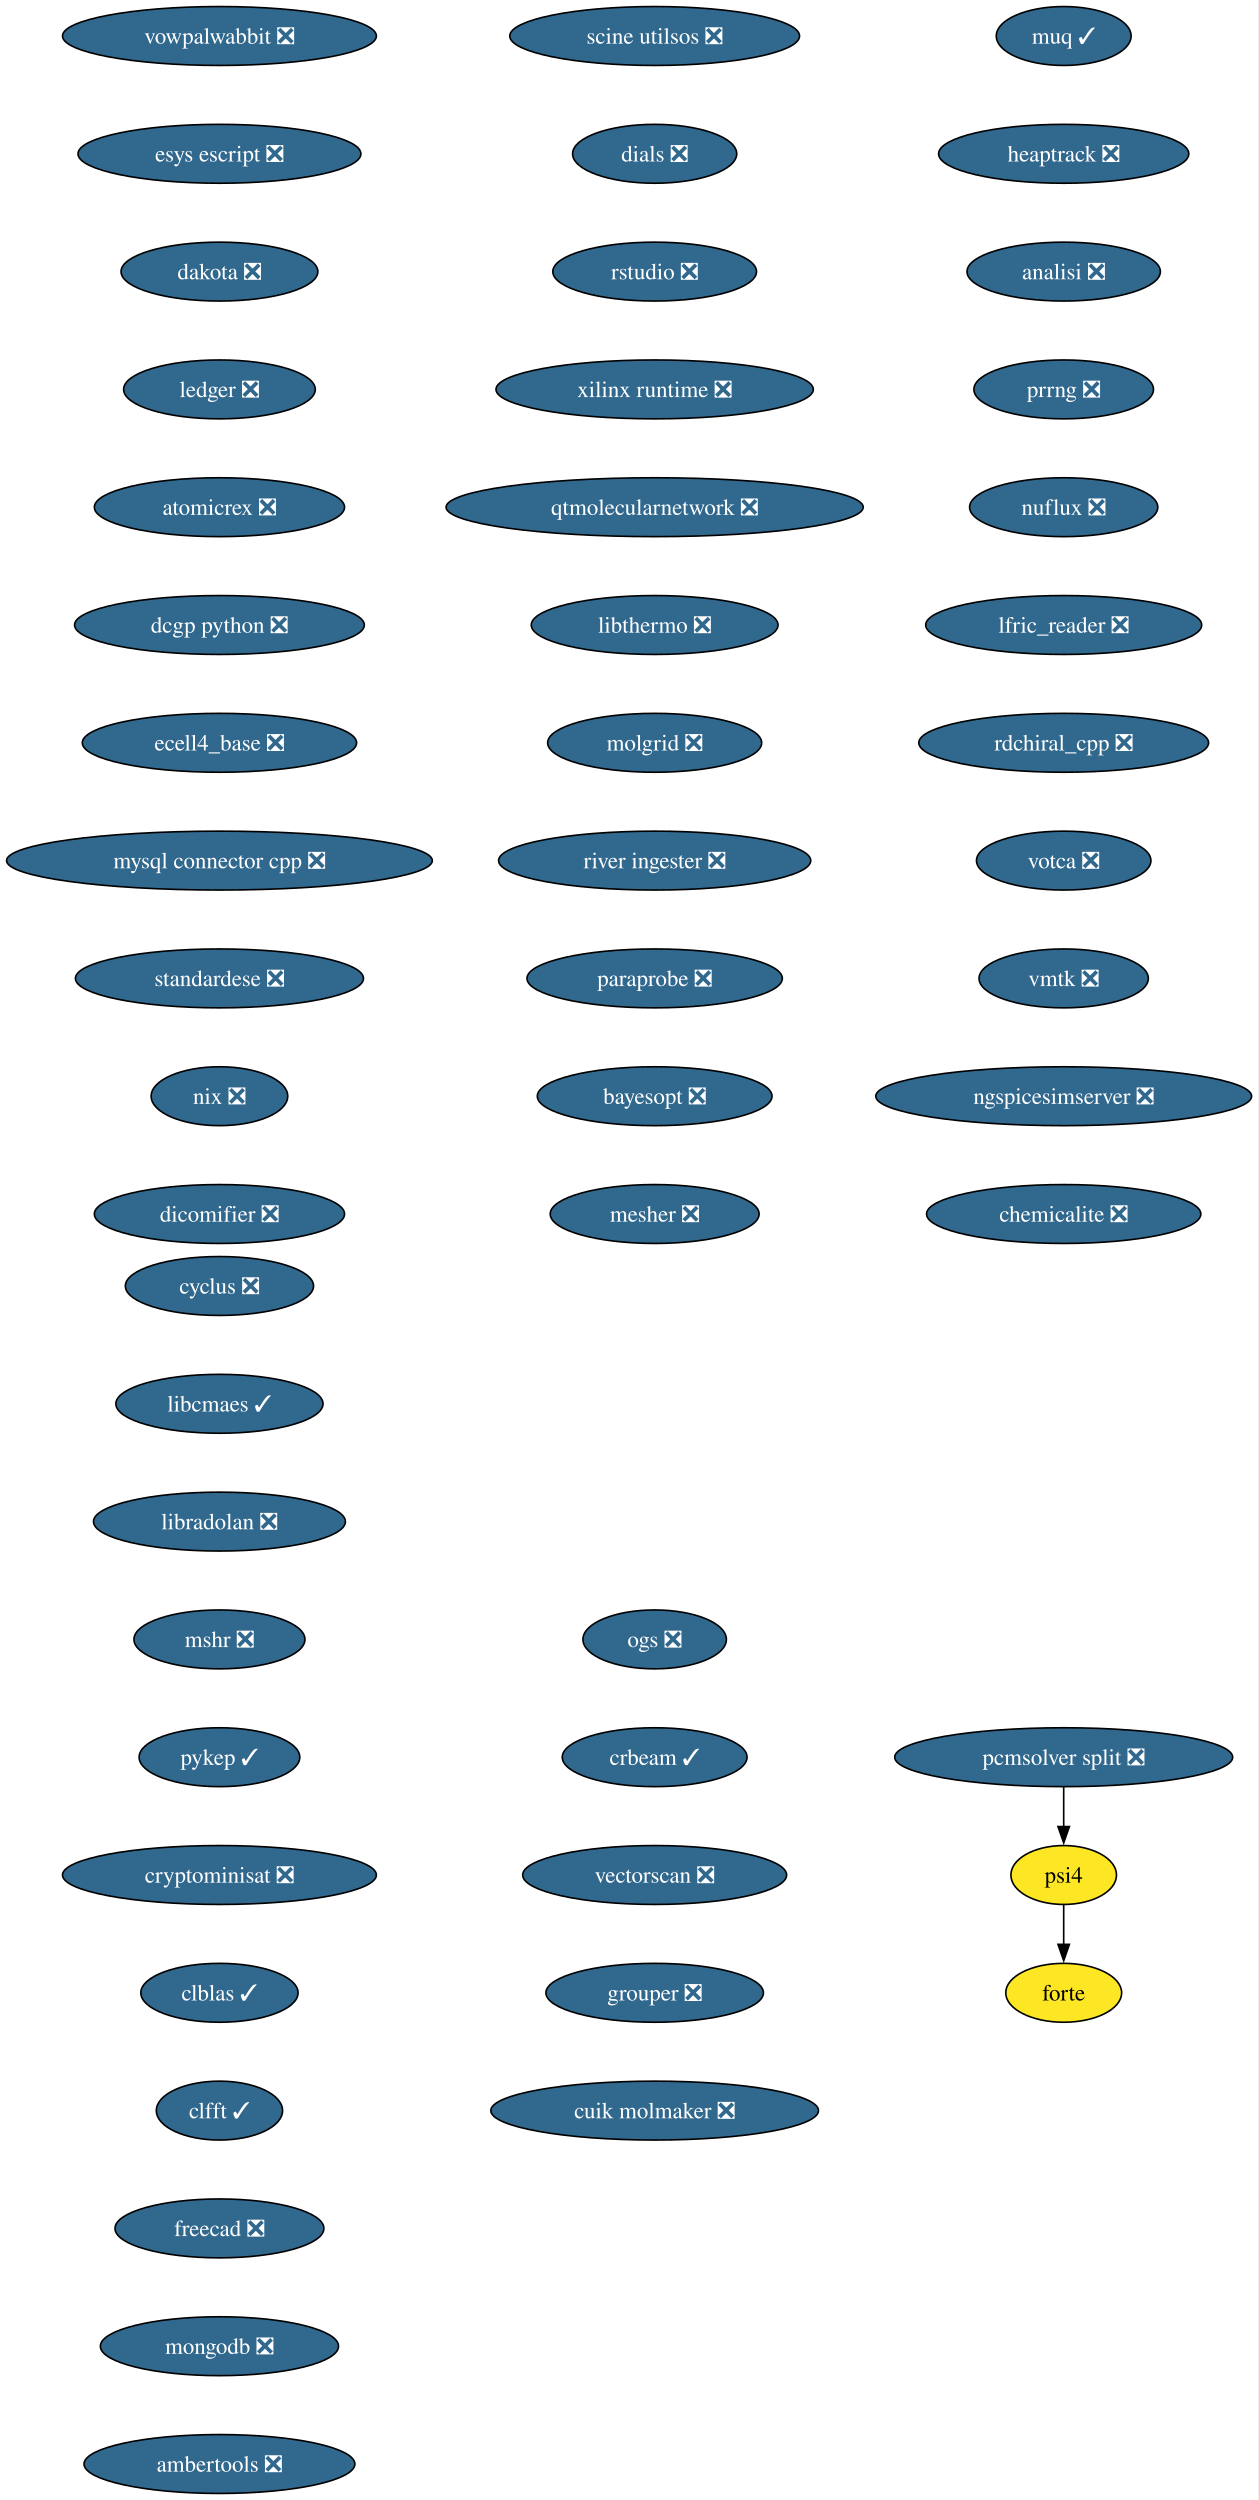
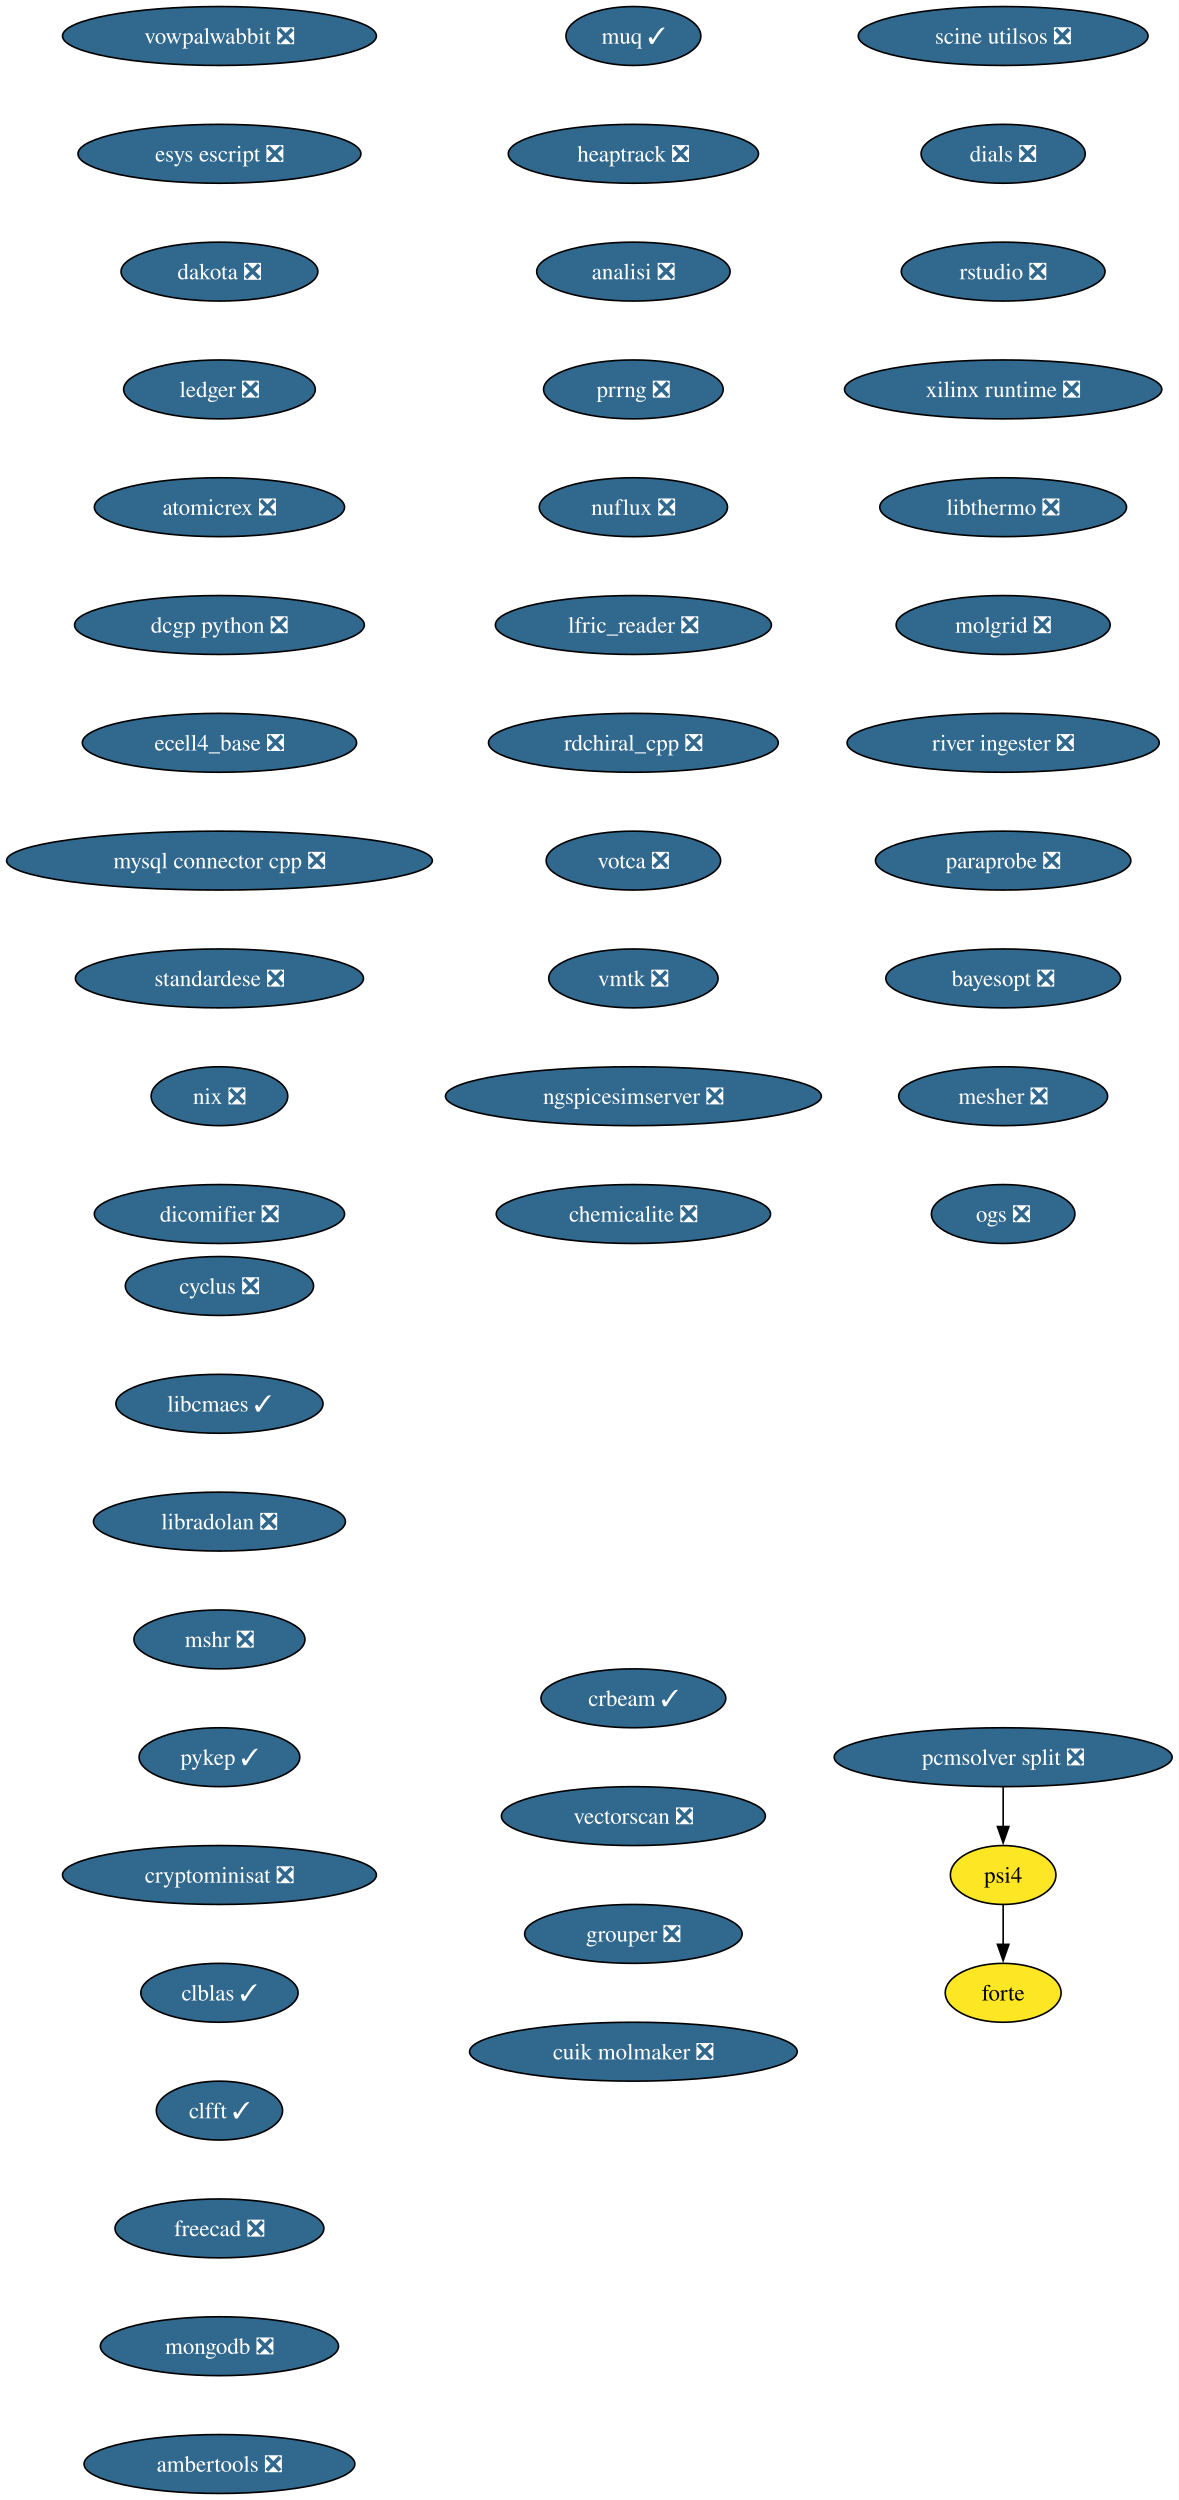
- <svg xmlns="http://www.w3.org/2000/svg" xmlns:xlink="http://www.w3.org/1999/xlink" width="769pt" height="1528pt" viewBox="0.00 0.00 769.00 1528.00">
+ <svg xmlns="http://www.w3.org/2000/svg" xmlns:xlink="http://www.w3.org/1999/xlink" width="720pt" height="1528pt" viewBox="0.00 0.00 720.00 1528.00">
  <g id="graph0" class="graph" transform="scale(1 1) rotate(0) translate(4 1524)">
-     <polygon fill="white" stroke="none" points="-4,4 -4,-1524 764.99,-1524 764.99,4 -4,4" />
+     <polygon fill="white" stroke="none" points="-4,4 -4,-1524 716.42,-1524 716.42,4 -4,4" />
    <g id="node1" class="node">
      <g id="a_node1">
        <a xlink:href="https://github.com/conda-forge/cyclus-feedstock/pull/108" xlink:title="cyclus ❎">
          <ellipse fill="#31688e" stroke="black" cx="130.13" cy="-738" rx="57.52" ry="18" />
          <text xml:space="preserve" text-anchor="middle" x="130.13" y="-733.33" font-family="Times,serif" font-size="14.00" fill="white">cyclus ❎</text>
        </a>
      </g>
    </g>
    <g id="node2" class="node">
      <g id="a_node2">
        <a xlink:href="https://github.com/conda-forge/libcmaes-feedstock/pull/51" xlink:title="libcmaes ✓">
          <ellipse fill="#31688e" stroke="black" cx="130.13" cy="-666" rx="63.31" ry="18" />
          <text xml:space="preserve" text-anchor="middle" x="130.13" y="-661.33" font-family="Times,serif" font-size="14.00" fill="white">libcmaes ✓</text>
        </a>
      </g>
    </g>
    <g id="node3" class="node">
      <g id="a_node3">
        <a xlink:href="https://github.com/conda-forge/libradolan-feedstock/pull/29" xlink:title="libradolan ❎">
          <ellipse fill="#31688e" stroke="black" cx="130.13" cy="-594" rx="76.99" ry="18" />
          <text xml:space="preserve" text-anchor="middle" x="130.13" y="-589.33" font-family="Times,serif" font-size="14.00" fill="white">libradolan ❎</text>
        </a>
      </g>
    </g>
    <g id="node4" class="node">
      <g id="a_node4">
        <a xlink:href="https://github.com/conda-forge/mshr-feedstock/pull/40" xlink:title="mshr ❎">
          <ellipse fill="#31688e" stroke="black" cx="130.13" cy="-522" rx="52.26" ry="18" />
          <text xml:space="preserve" text-anchor="middle" x="130.13" y="-517.33" font-family="Times,serif" font-size="14.00" fill="white">mshr ❎</text>
        </a>
      </g>
    </g>
    <g id="node5" class="node">
      <g id="a_node5">
        <a xlink:href="https://github.com/conda-forge/pykep-feedstock/pull/54" xlink:title="pykep ✓">
          <ellipse fill="#31688e" stroke="black" cx="130.13" cy="-450" rx="49.1" ry="18" />
          <text xml:space="preserve" text-anchor="middle" x="130.13" y="-445.32" font-family="Times,serif" font-size="14.00" fill="white">pykep ✓</text>
        </a>
      </g>
    </g>
    <g id="node6" class="node">
      <g id="a_node6">
        <a xlink:href="https://github.com/conda-forge/cryptominisat-feedstock/pull/63" xlink:title="cryptominisat ❎">
          <ellipse fill="#31688e" stroke="black" cx="130.13" cy="-378" rx="95.93" ry="18" />
          <text xml:space="preserve" text-anchor="middle" x="130.13" y="-373.32" font-family="Times,serif" font-size="14.00" fill="white">cryptominisat ❎</text>
        </a>
      </g>
    </g>
    <g id="node7" class="node">
      <g id="a_node7">
        <a xlink:href="https://github.com/conda-forge/clblas-feedstock/pull/15" xlink:title="clblas ✓">
          <ellipse fill="#31688e" stroke="black" cx="130.13" cy="-306" rx="48.05" ry="18" />
          <text xml:space="preserve" text-anchor="middle" x="130.13" y="-301.32" font-family="Times,serif" font-size="14.00" fill="white">clblas ✓</text>
        </a>
      </g>
    </g>
    <g id="node8" class="node">
      <g id="a_node8">
        <a xlink:href="https://github.com/conda-forge/clfft-feedstock/pull/20" xlink:title="clfft ✓">
          <ellipse fill="#31688e" stroke="black" cx="130.13" cy="-234" rx="38.58" ry="18" />
          <text xml:space="preserve" text-anchor="middle" x="130.13" y="-229.32" font-family="Times,serif" font-size="14.00" fill="white">clfft ✓</text>
        </a>
      </g>
    </g>
    <g id="node9" class="node">
      <g id="a_node9">
        <a xlink:href="https://github.com/conda-forge/freecad-feedstock/pull/145" xlink:title="freecad ❎">
          <ellipse fill="#31688e" stroke="black" cx="130.13" cy="-162" rx="63.84" ry="18" />
          <text xml:space="preserve" text-anchor="middle" x="130.13" y="-157.32" font-family="Times,serif" font-size="14.00" fill="white">freecad ❎</text>
        </a>
      </g>
    </g>
    <g id="node10" class="node">
      <g id="a_node10">
        <a xlink:href="https://github.com/conda-forge/mongodb-feedstock/pull/106" xlink:title="mongodb ❎">
          <ellipse fill="#31688e" stroke="black" cx="130.13" cy="-90" rx="72.78" ry="18" />
          <text xml:space="preserve" text-anchor="middle" x="130.13" y="-85.33" font-family="Times,serif" font-size="14.00" fill="white">mongodb ❎</text>
        </a>
      </g>
    </g>
    <g id="node11" class="node">
      <g id="a_node11">
        <a xlink:href="https://github.com/conda-forge/ambertools-feedstock/pull/180" xlink:title="ambertools ❎">
          <ellipse fill="#31688e" stroke="black" cx="130.13" cy="-18" rx="82.77" ry="18" />
          <text xml:space="preserve" text-anchor="middle" x="130.13" y="-13.32" font-family="Times,serif" font-size="14.00" fill="white">ambertools ❎</text>
        </a>
      </g>
    </g>
    <g id="node12" class="node">
      <g id="a_node12">
        <a xlink:href="https://github.com/conda-forge/vowpalwabbit-feedstock/pull/91" xlink:title="vowpalwabbit ❎">
          <ellipse fill="#31688e" stroke="black" cx="130.13" cy="-1502" rx="95.93" ry="18" />
          <text xml:space="preserve" text-anchor="middle" x="130.13" y="-1497.32" font-family="Times,serif" font-size="14.00" fill="white">vowpalwabbit ❎</text>
        </a>
      </g>
    </g>
    <g id="node13" class="node">
      <g id="a_node13">
        <a xlink:href="https://github.com/conda-forge/esys-escript-feedstock/pull/81" xlink:title="esys escript ❎">
          <ellipse fill="#31688e" stroke="black" cx="130.13" cy="-1430" rx="86.46" ry="18" />
          <text xml:space="preserve" text-anchor="middle" x="130.13" y="-1425.32" font-family="Times,serif" font-size="14.00" fill="white">esys escript ❎</text>
        </a>
      </g>
    </g>
    <g id="node14" class="node">
      <g id="a_node14">
        <a xlink:href="https://github.com/conda-forge/dakota-feedstock/pull/58" xlink:title="dakota ❎">
          <ellipse fill="#31688e" stroke="black" cx="130.13" cy="-1358" rx="60.15" ry="18" />
          <text xml:space="preserve" text-anchor="middle" x="130.13" y="-1353.32" font-family="Times,serif" font-size="14.00" fill="white">dakota ❎</text>
        </a>
      </g>
    </g>
    <g id="node15" class="node">
      <g id="a_node15">
        <a xlink:href="https://github.com/conda-forge/ledger-feedstock/pull/43" xlink:title="ledger ❎">
          <ellipse fill="#31688e" stroke="black" cx="130.13" cy="-1286" rx="58.57" ry="18" />
          <text xml:space="preserve" text-anchor="middle" x="130.13" y="-1281.32" font-family="Times,serif" font-size="14.00" fill="white">ledger ❎</text>
        </a>
      </g>
    </g>
    <g id="node16" class="node">
      <g id="a_node16">
        <a xlink:href="https://github.com/conda-forge/atomicrex-feedstock/pull/40" xlink:title="atomicrex ❎">
          <ellipse fill="#31688e" stroke="black" cx="130.13" cy="-1214" rx="76.46" ry="18" />
          <text xml:space="preserve" text-anchor="middle" x="130.13" y="-1209.32" font-family="Times,serif" font-size="14.00" fill="white">atomicrex ❎</text>
        </a>
      </g>
    </g>
    <g id="node17" class="node">
      <g id="a_node17">
        <a xlink:href="https://github.com/conda-forge/dcgp-python-feedstock/pull/31" xlink:title="dcgp python ❎">
          <ellipse fill="#31688e" stroke="black" cx="130.13" cy="-1142" rx="88.56" ry="18" />
          <text xml:space="preserve" text-anchor="middle" x="130.13" y="-1137.33" font-family="Times,serif" font-size="14.00" fill="white">dcgp python ❎</text>
        </a>
      </g>
    </g>
    <g id="node18" class="node">
      <g id="a_node18">
        <a xlink:href="https://github.com/conda-forge/ecell4_base-feedstock/pull/35" xlink:title="ecell4_base ❎">
          <ellipse fill="#31688e" stroke="black" cx="130.13" cy="-1070" rx="83.83" ry="18" />
          <text xml:space="preserve" text-anchor="middle" x="130.13" y="-1065.33" font-family="Times,serif" font-size="14.00" fill="white">ecell4_base ❎</text>
        </a>
      </g>
    </g>
    <g id="node19" class="node">
      <g id="a_node19">
        <a xlink:href="https://github.com/conda-forge/mysql-connector-cpp-feedstock/pull/38" xlink:title="mysql connector cpp ❎">
          <ellipse fill="#31688e" stroke="black" cx="130.13" cy="-998" rx="130.13" ry="18" />
          <text xml:space="preserve" text-anchor="middle" x="130.13" y="-993.33" font-family="Times,serif" font-size="14.00" fill="white">mysql connector cpp ❎</text>
        </a>
      </g>
    </g>
    <g id="node20" class="node">
      <g id="a_node20">
        <a xlink:href="https://github.com/conda-forge/standardese-feedstock/pull/13" xlink:title="standardese ❎">
          <ellipse fill="#31688e" stroke="black" cx="130.13" cy="-926" rx="88.04" ry="18" />
          <text xml:space="preserve" text-anchor="middle" x="130.13" y="-921.33" font-family="Times,serif" font-size="14.00" fill="white">standardese ❎</text>
        </a>
      </g>
    </g>
    <g id="node21" class="node">
      <g id="a_node21">
        <a xlink:href="https://github.com/conda-forge/nix-feedstock/pull/30" xlink:title="nix ❎">
          <ellipse fill="#31688e" stroke="black" cx="130.13" cy="-854" rx="41.74" ry="18" />
          <text xml:space="preserve" text-anchor="middle" x="130.13" y="-849.33" font-family="Times,serif" font-size="14.00" fill="white">nix ❎</text>
        </a>
      </g>
    </g>
    <g id="node22" class="node">
      <g id="a_node22">
        <a xlink:href="https://github.com/conda-forge/dicomifier-feedstock/pull/31" xlink:title="dicomifier ❎">
          <ellipse fill="#31688e" stroke="black" cx="130.13" cy="-782" rx="76.46" ry="18" />
          <text xml:space="preserve" text-anchor="middle" x="130.13" y="-777.33" font-family="Times,serif" font-size="14.00" fill="white">dicomifier ❎</text>
        </a>
      </g>
    </g>
    <g id="node23" class="node">
      <g id="a_node23">
        <a xlink:href="https://github.com/conda-forge/muq-feedstock/pull/59" xlink:title="muq ✓">
-           <ellipse fill="#31688e" stroke="black" cx="646.13" cy="-1502" rx="41.21" ry="18" />
-           <text xml:space="preserve" text-anchor="middle" x="646.13" y="-1497.32" font-family="Times,serif" font-size="14.00" fill="white">muq ✓</text>
+           <ellipse fill="#31688e" stroke="black" cx="383.13" cy="-1502" rx="41.21" ry="18" />
+           <text xml:space="preserve" text-anchor="middle" x="383.13" y="-1497.32" font-family="Times,serif" font-size="14.00" fill="white">muq ✓</text>
        </a>
      </g>
    </g>
    <g id="node24" class="node">
      <g id="a_node24">
        <a xlink:href="https://github.com/conda-forge/heaptrack-feedstock/pull/20" xlink:title="heaptrack ❎">
-           <ellipse fill="#31688e" stroke="black" cx="646.13" cy="-1430" rx="76.46" ry="18" />
-           <text xml:space="preserve" text-anchor="middle" x="646.13" y="-1425.32" font-family="Times,serif" font-size="14.00" fill="white">heaptrack ❎</text>
+           <ellipse fill="#31688e" stroke="black" cx="383.13" cy="-1430" rx="76.46" ry="18" />
+           <text xml:space="preserve" text-anchor="middle" x="383.13" y="-1425.32" font-family="Times,serif" font-size="14.00" fill="white">heaptrack ❎</text>
        </a>
      </g>
    </g>
    <g id="node25" class="node">
      <g id="a_node25">
        <a xlink:href="https://github.com/conda-forge/analisi-feedstock/pull/37" xlink:title="analisi ❎">
-           <ellipse fill="#31688e" stroke="black" cx="646.13" cy="-1358" rx="59.1" ry="18" />
-           <text xml:space="preserve" text-anchor="middle" x="646.13" y="-1353.32" font-family="Times,serif" font-size="14.00" fill="white">analisi ❎</text>
+           <ellipse fill="#31688e" stroke="black" cx="383.13" cy="-1358" rx="59.1" ry="18" />
+           <text xml:space="preserve" text-anchor="middle" x="383.13" y="-1353.32" font-family="Times,serif" font-size="14.00" fill="white">analisi ❎</text>
        </a>
      </g>
    </g>
    <g id="node26" class="node">
      <g id="a_node26">
        <a xlink:href="https://github.com/conda-forge/prrng-feedstock/pull/68" xlink:title="prrng ❎">
-           <ellipse fill="#31688e" stroke="black" cx="646.13" cy="-1286" rx="54.89" ry="18" />
-           <text xml:space="preserve" text-anchor="middle" x="646.13" y="-1281.32" font-family="Times,serif" font-size="14.00" fill="white">prrng ❎</text>
+           <ellipse fill="#31688e" stroke="black" cx="383.13" cy="-1286" rx="54.89" ry="18" />
+           <text xml:space="preserve" text-anchor="middle" x="383.13" y="-1281.32" font-family="Times,serif" font-size="14.00" fill="white">prrng ❎</text>
        </a>
      </g>
    </g>
    <g id="node27" class="node">
      <g id="a_node27">
        <a xlink:href="https://github.com/conda-forge/nuflux-feedstock/pull/41" xlink:title="nuflux ❎">
-           <ellipse fill="#31688e" stroke="black" cx="646.13" cy="-1214" rx="57.52" ry="18" />
-           <text xml:space="preserve" text-anchor="middle" x="646.13" y="-1209.32" font-family="Times,serif" font-size="14.00" fill="white">nuflux ❎</text>
+           <ellipse fill="#31688e" stroke="black" cx="383.13" cy="-1214" rx="57.52" ry="18" />
+           <text xml:space="preserve" text-anchor="middle" x="383.13" y="-1209.32" font-family="Times,serif" font-size="14.00" fill="white">nuflux ❎</text>
        </a>
      </g>
    </g>
    <g id="node28" class="node">
      <g id="a_node28">
        <a xlink:href="https://github.com/conda-forge/lfric_reader-feedstock/pull/21" xlink:title="lfric_reader ❎">
-           <ellipse fill="#31688e" stroke="black" cx="646.13" cy="-1142" rx="84.35" ry="18" />
-           <text xml:space="preserve" text-anchor="middle" x="646.13" y="-1137.33" font-family="Times,serif" font-size="14.00" fill="white">lfric_reader ❎</text>
+           <ellipse fill="#31688e" stroke="black" cx="383.13" cy="-1142" rx="84.35" ry="18" />
+           <text xml:space="preserve" text-anchor="middle" x="383.13" y="-1137.33" font-family="Times,serif" font-size="14.00" fill="white">lfric_reader ❎</text>
        </a>
      </g>
    </g>
    <g id="node29" class="node">
      <g id="a_node29">
        <a xlink:href="https://github.com/conda-forge/rdchiral_cpp-feedstock/pull/20" xlink:title="rdchiral_cpp ❎">
-           <ellipse fill="#31688e" stroke="black" cx="646.13" cy="-1070" rx="88.56" ry="18" />
-           <text xml:space="preserve" text-anchor="middle" x="646.13" y="-1065.33" font-family="Times,serif" font-size="14.00" fill="white">rdchiral_cpp ❎</text>
+           <ellipse fill="#31688e" stroke="black" cx="383.13" cy="-1070" rx="88.56" ry="18" />
+           <text xml:space="preserve" text-anchor="middle" x="383.13" y="-1065.33" font-family="Times,serif" font-size="14.00" fill="white">rdchiral_cpp ❎</text>
        </a>
      </g>
    </g>
    <g id="node30" class="node">
      <g id="a_node30">
        <a xlink:href="https://github.com/conda-forge/votca-feedstock/pull/30" xlink:title="votca ❎">
-           <ellipse fill="#31688e" stroke="black" cx="646.13" cy="-998" rx="53.31" ry="18" />
-           <text xml:space="preserve" text-anchor="middle" x="646.13" y="-993.33" font-family="Times,serif" font-size="14.00" fill="white">votca ❎</text>
+           <ellipse fill="#31688e" stroke="black" cx="383.13" cy="-998" rx="53.31" ry="18" />
+           <text xml:space="preserve" text-anchor="middle" x="383.13" y="-993.33" font-family="Times,serif" font-size="14.00" fill="white">votca ❎</text>
        </a>
      </g>
    </g>
    <g id="node31" class="node">
      <g id="a_node31">
        <a xlink:href="https://github.com/conda-forge/vmtk-feedstock/pull/33" xlink:title="vmtk ❎">
-           <ellipse fill="#31688e" stroke="black" cx="646.13" cy="-926" rx="51.74" ry="18" />
-           <text xml:space="preserve" text-anchor="middle" x="646.13" y="-921.33" font-family="Times,serif" font-size="14.00" fill="white">vmtk ❎</text>
+           <ellipse fill="#31688e" stroke="black" cx="383.13" cy="-926" rx="51.74" ry="18" />
+           <text xml:space="preserve" text-anchor="middle" x="383.13" y="-921.33" font-family="Times,serif" font-size="14.00" fill="white">vmtk ❎</text>
        </a>
      </g>
    </g>
    <g id="node32" class="node">
      <g id="a_node32">
        <a xlink:href="https://github.com/conda-forge/ngspicesimserver-feedstock/pull/18" xlink:title="ngspicesimserver ❎">
-           <ellipse fill="#31688e" stroke="black" cx="646.13" cy="-854" rx="114.87" ry="18" />
-           <text xml:space="preserve" text-anchor="middle" x="646.13" y="-849.33" font-family="Times,serif" font-size="14.00" fill="white">ngspicesimserver ❎</text>
+           <ellipse fill="#31688e" stroke="black" cx="383.13" cy="-854" rx="114.87" ry="18" />
+           <text xml:space="preserve" text-anchor="middle" x="383.13" y="-849.33" font-family="Times,serif" font-size="14.00" fill="white">ngspicesimserver ❎</text>
        </a>
      </g>
    </g>
    <g id="node33" class="node">
      <g id="a_node33">
        <a xlink:href="https://github.com/conda-forge/chemicalite-feedstock/pull/31" xlink:title="chemicalite ❎">
-           <ellipse fill="#31688e" stroke="black" cx="646.13" cy="-782" rx="83.83" ry="18" />
-           <text xml:space="preserve" text-anchor="middle" x="646.13" y="-777.33" font-family="Times,serif" font-size="14.00" fill="white">chemicalite ❎</text>
+           <ellipse fill="#31688e" stroke="black" cx="383.13" cy="-782" rx="83.83" ry="18" />
+           <text xml:space="preserve" text-anchor="middle" x="383.13" y="-777.33" font-family="Times,serif" font-size="14.00" fill="white">chemicalite ❎</text>
        </a>
      </g>
    </g>
    <g id="node34" class="node">
      <g id="a_node34">
        <a xlink:href="https://github.com/conda-forge/scine-utilsos-feedstock/pull/17" xlink:title="scine utilsos ❎">
-           <ellipse fill="#31688e" stroke="black" cx="396.13" cy="-1502" rx="88.56" ry="18" />
-           <text xml:space="preserve" text-anchor="middle" x="396.13" y="-1497.32" font-family="Times,serif" font-size="14.00" fill="white">scine utilsos ❎</text>
+           <ellipse fill="#31688e" stroke="black" cx="609.13" cy="-1502" rx="88.56" ry="18" />
+           <text xml:space="preserve" text-anchor="middle" x="609.13" y="-1497.32" font-family="Times,serif" font-size="14.00" fill="white">scine utilsos ❎</text>
        </a>
      </g>
    </g>
    <g id="node35" class="node">
      <g id="a_node35">
        <a xlink:href="https://github.com/conda-forge/dials-feedstock/pull/59" xlink:title="dials ❎">
-           <ellipse fill="#31688e" stroke="black" cx="396.13" cy="-1430" rx="50.16" ry="18" />
-           <text xml:space="preserve" text-anchor="middle" x="396.13" y="-1425.32" font-family="Times,serif" font-size="14.00" fill="white">dials ❎</text>
+           <ellipse fill="#31688e" stroke="black" cx="609.13" cy="-1430" rx="50.16" ry="18" />
+           <text xml:space="preserve" text-anchor="middle" x="609.13" y="-1425.32" font-family="Times,serif" font-size="14.00" fill="white">dials ❎</text>
        </a>
      </g>
    </g>
    <g id="node36" class="node">
      <g id="a_node36">
        <a xlink:href="https://github.com/conda-forge/rstudio-feedstock/pull/44" xlink:title="rstudio ❎">
-           <ellipse fill="#31688e" stroke="black" cx="396.13" cy="-1358" rx="62.26" ry="18" />
-           <text xml:space="preserve" text-anchor="middle" x="396.13" y="-1353.32" font-family="Times,serif" font-size="14.00" fill="white">rstudio ❎</text>
+           <ellipse fill="#31688e" stroke="black" cx="609.13" cy="-1358" rx="62.26" ry="18" />
+           <text xml:space="preserve" text-anchor="middle" x="609.13" y="-1353.32" font-family="Times,serif" font-size="14.00" fill="white">rstudio ❎</text>
        </a>
      </g>
    </g>
    <g id="node37" class="node">
      <g id="a_node37">
        <a xlink:href="https://github.com/conda-forge/xilinx-runtime-feedstock/pull/42" xlink:title="xilinx runtime ❎">
-           <ellipse fill="#31688e" stroke="black" cx="396.13" cy="-1286" rx="96.98" ry="18" />
-           <text xml:space="preserve" text-anchor="middle" x="396.13" y="-1281.32" font-family="Times,serif" font-size="14.00" fill="white">xilinx runtime ❎</text>
+           <ellipse fill="#31688e" stroke="black" cx="609.13" cy="-1286" rx="96.98" ry="18" />
+           <text xml:space="preserve" text-anchor="middle" x="609.13" y="-1281.32" font-family="Times,serif" font-size="14.00" fill="white">xilinx runtime ❎</text>
        </a>
      </g>
    </g>
    <g id="node38" class="node">
      <g id="a_node38">
-         <a xlink:href="https://github.com/conda-forge/qtmolecularnetwork-feedstock/pull/26" xlink:title="qtmolecularnetwork ❎">
-           <ellipse fill="#31688e" stroke="black" cx="396.13" cy="-1214" rx="127.49" ry="18" />
-           <text xml:space="preserve" text-anchor="middle" x="396.13" y="-1209.32" font-family="Times,serif" font-size="14.00" fill="white">qtmolecularnetwork ❎</text>
+         <a xlink:href="https://github.com/conda-forge/libthermo-feedstock/pull/21" xlink:title="libthermo ❎">
+           <ellipse fill="#31688e" stroke="black" cx="609.13" cy="-1214" rx="75.41" ry="18" />
+           <text xml:space="preserve" text-anchor="middle" x="609.13" y="-1209.32" font-family="Times,serif" font-size="14.00" fill="white">libthermo ❎</text>
        </a>
      </g>
    </g>
    <g id="node39" class="node">
      <g id="a_node39">
-         <a xlink:href="https://github.com/conda-forge/libthermo-feedstock/pull/21" xlink:title="libthermo ❎">
-           <ellipse fill="#31688e" stroke="black" cx="396.13" cy="-1142" rx="75.41" ry="18" />
-           <text xml:space="preserve" text-anchor="middle" x="396.13" y="-1137.33" font-family="Times,serif" font-size="14.00" fill="white">libthermo ❎</text>
+         <a xlink:href="https://github.com/conda-forge/molgrid-feedstock/pull/21" xlink:title="molgrid ❎">
+           <ellipse fill="#31688e" stroke="black" cx="609.13" cy="-1142" rx="65.41" ry="18" />
+           <text xml:space="preserve" text-anchor="middle" x="609.13" y="-1137.33" font-family="Times,serif" font-size="14.00" fill="white">molgrid ❎</text>
        </a>
      </g>
    </g>
    <g id="node40" class="node">
      <g id="a_node40">
-         <a xlink:href="https://github.com/conda-forge/molgrid-feedstock/pull/21" xlink:title="molgrid ❎">
-           <ellipse fill="#31688e" stroke="black" cx="396.13" cy="-1070" rx="65.41" ry="18" />
-           <text xml:space="preserve" text-anchor="middle" x="396.13" y="-1065.33" font-family="Times,serif" font-size="14.00" fill="white">molgrid ❎</text>
+         <a xlink:href="https://github.com/conda-forge/river-ingester-feedstock/pull/36" xlink:title="river ingester ❎">
+           <ellipse fill="#31688e" stroke="black" cx="609.13" cy="-1070" rx="95.4" ry="18" />
+           <text xml:space="preserve" text-anchor="middle" x="609.13" y="-1065.33" font-family="Times,serif" font-size="14.00" fill="white">river ingester ❎</text>
        </a>
      </g>
    </g>
    <g id="node41" class="node">
      <g id="a_node41">
-         <a xlink:href="https://github.com/conda-forge/river-ingester-feedstock/pull/36" xlink:title="river ingester ❎">
-           <ellipse fill="#31688e" stroke="black" cx="396.13" cy="-998" rx="95.4" ry="18" />
-           <text xml:space="preserve" text-anchor="middle" x="396.13" y="-993.33" font-family="Times,serif" font-size="14.00" fill="white">river ingester ❎</text>
+         <a xlink:href="https://github.com/conda-forge/paraprobe-feedstock/pull/22" xlink:title="paraprobe ❎">
+           <ellipse fill="#31688e" stroke="black" cx="609.13" cy="-998" rx="78.04" ry="18" />
+           <text xml:space="preserve" text-anchor="middle" x="609.13" y="-993.33" font-family="Times,serif" font-size="14.00" fill="white">paraprobe ❎</text>
        </a>
      </g>
    </g>
    <g id="node42" class="node">
      <g id="a_node42">
-         <a xlink:href="https://github.com/conda-forge/paraprobe-feedstock/pull/22" xlink:title="paraprobe ❎">
-           <ellipse fill="#31688e" stroke="black" cx="396.13" cy="-926" rx="78.04" ry="18" />
-           <text xml:space="preserve" text-anchor="middle" x="396.13" y="-921.33" font-family="Times,serif" font-size="14.00" fill="white">paraprobe ❎</text>
+         <a xlink:href="https://github.com/conda-forge/bayesopt-feedstock/pull/13" xlink:title="bayesopt ❎">
+           <ellipse fill="#31688e" stroke="black" cx="609.13" cy="-926" rx="71.73" ry="18" />
+           <text xml:space="preserve" text-anchor="middle" x="609.13" y="-921.33" font-family="Times,serif" font-size="14.00" fill="white">bayesopt ❎</text>
+         </a>
+       </g>
+     </g>
+     <g id="node46" class="node">
+       <g id="a_node46">
+         <a xlink:href="https://github.com/conda-forge/mesher-feedstock/pull/20" xlink:title="mesher ❎">
+           <ellipse fill="#31688e" stroke="black" cx="609.13" cy="-854" rx="63.84" ry="18" />
+           <text xml:space="preserve" text-anchor="middle" x="609.13" y="-849.33" font-family="Times,serif" font-size="14.00" fill="white">mesher ❎</text>
        </a>
      </g>
    </g>
    <g id="node43" class="node">
      <g id="a_node43">
-         <a xlink:href="https://github.com/conda-forge/bayesopt-feedstock/pull/13" xlink:title="bayesopt ❎">
-           <ellipse fill="#31688e" stroke="black" cx="396.13" cy="-854" rx="71.73" ry="18" />
-           <text xml:space="preserve" text-anchor="middle" x="396.13" y="-849.33" font-family="Times,serif" font-size="14.00" fill="white">bayesopt ❎</text>
-         </a>
-       </g>
+         <a xlink:href="https://github.com/conda-forge/psi4-feedstock" xlink:title="psi4">
+           <ellipse fill="#fde725" stroke="black" cx="609.13" cy="-378" rx="32.27" ry="18" />
+           <text xml:space="preserve" text-anchor="middle" x="609.13" y="-373.32" font-family="Times,serif" font-size="14.00">psi4</text>
+         </a>
+       </g>
+     </g>
+     <g id="node44" class="node">
+       <g id="a_node44">
+         <a xlink:href="https://github.com/conda-forge/forte-feedstock" xlink:title="forte">
+           <ellipse fill="#fde725" stroke="black" cx="609.13" cy="-306" rx="35.42" ry="18" />
+           <text xml:space="preserve" text-anchor="middle" x="609.13" y="-301.32" font-family="Times,serif" font-size="14.00">forte</text>
+         </a>
+       </g>
+     </g>
+     <g id="edge39" class="edge">
+       <path fill="none" stroke="black" d="M609.13,-359.7C609.13,-352.41 609.13,-343.73 609.13,-335.54" />
+       <polygon fill="black" stroke="black" points="612.63,-335.62 609.13,-325.62 605.63,-335.62 612.63,-335.62" />
+     </g>
+     <g id="node45" class="node">
+       <g id="a_node45">
+         <a xlink:href="https://github.com/conda-forge/pcmsolver-split-feedstock/pull/32" xlink:title="pcmsolver split ❎">
+           <ellipse fill="#31688e" stroke="black" cx="609.13" cy="-450" rx="103.29" ry="18" />
+           <text xml:space="preserve" text-anchor="middle" x="609.13" y="-445.32" font-family="Times,serif" font-size="14.00" fill="white">pcmsolver split ❎</text>
+         </a>
+       </g>
+     </g>
+     <g id="edge40" class="edge">
+       <path fill="none" stroke="black" d="M609.13,-431.7C609.13,-424.41 609.13,-415.73 609.13,-407.54" />
+       <polygon fill="black" stroke="black" points="612.63,-407.62 609.13,-397.62 605.63,-407.62 612.63,-407.62" />
    </g>
    <g id="node47" class="node">
      <g id="a_node47">
-         <a xlink:href="https://github.com/conda-forge/mesher-feedstock/pull/20" xlink:title="mesher ❎">
-           <ellipse fill="#31688e" stroke="black" cx="396.13" cy="-782" rx="63.84" ry="18" />
-           <text xml:space="preserve" text-anchor="middle" x="396.13" y="-777.33" font-family="Times,serif" font-size="14.00" fill="white">mesher ❎</text>
-         </a>
-       </g>
-     </g>
-     <g id="node44" class="node">
-       <g id="a_node44">
-         <a xlink:href="https://github.com/conda-forge/psi4-feedstock" xlink:title="psi4">
-           <ellipse fill="#fde725" stroke="black" cx="646.13" cy="-378" rx="32.27" ry="18" />
-           <text xml:space="preserve" text-anchor="middle" x="646.13" y="-373.32" font-family="Times,serif" font-size="14.00">psi4</text>
-         </a>
-       </g>
-     </g>
-     <g id="node45" class="node">
-       <g id="a_node45">
-         <a xlink:href="https://github.com/conda-forge/forte-feedstock" xlink:title="forte">
-           <ellipse fill="#fde725" stroke="black" cx="646.13" cy="-306" rx="35.42" ry="18" />
-           <text xml:space="preserve" text-anchor="middle" x="646.13" y="-301.32" font-family="Times,serif" font-size="14.00">forte</text>
-         </a>
-       </g>
-     </g>
-     <g id="edge40" class="edge">
-       <path fill="none" stroke="black" d="M646.13,-359.7C646.13,-352.41 646.13,-343.73 646.13,-335.54" />
-       <polygon fill="black" stroke="black" points="649.63,-335.62 646.13,-325.62 642.63,-335.62 649.63,-335.62" />
-     </g>
-     <g id="node46" class="node">
-       <g id="a_node46">
-         <a xlink:href="https://github.com/conda-forge/pcmsolver-split-feedstock/pull/32" xlink:title="pcmsolver split ❎">
-           <ellipse fill="#31688e" stroke="black" cx="646.13" cy="-450" rx="103.29" ry="18" />
-           <text xml:space="preserve" text-anchor="middle" x="646.13" y="-445.32" font-family="Times,serif" font-size="14.00" fill="white">pcmsolver split ❎</text>
-         </a>
-       </g>
-     </g>
-     <g id="edge41" class="edge">
-       <path fill="none" stroke="black" d="M646.13,-431.7C646.13,-424.41 646.13,-415.73 646.13,-407.54" />
-       <polygon fill="black" stroke="black" points="649.63,-407.62 646.13,-397.62 642.63,-407.62 649.63,-407.62" />
+         <a xlink:href="https://github.com/conda-forge/ogs-feedstock/pull/26" xlink:title="ogs ❎">
+           <ellipse fill="#31688e" stroke="black" cx="609.13" cy="-782" rx="43.84" ry="18" />
+           <text xml:space="preserve" text-anchor="middle" x="609.13" y="-777.33" font-family="Times,serif" font-size="14.00" fill="white">ogs ❎</text>
+         </a>
+       </g>
    </g>
    <g id="node48" class="node">
      <g id="a_node48">
-         <a xlink:href="https://github.com/conda-forge/ogs-feedstock/pull/26" xlink:title="ogs ❎">
-           <ellipse fill="#31688e" stroke="black" cx="396.13" cy="-522" rx="43.84" ry="18" />
-           <text xml:space="preserve" text-anchor="middle" x="396.13" y="-517.33" font-family="Times,serif" font-size="14.00" fill="white">ogs ❎</text>
+         <a xlink:href="https://github.com/conda-forge/crbeam-feedstock/pull/2" xlink:title="crbeam ✓">
+           <ellipse fill="#31688e" stroke="black" cx="383.13" cy="-486" rx="56.47" ry="18" />
+           <text xml:space="preserve" text-anchor="middle" x="383.13" y="-481.32" font-family="Times,serif" font-size="14.00" fill="white">crbeam ✓</text>
        </a>
      </g>
    </g>
    <g id="node49" class="node">
      <g id="a_node49">
-         <a xlink:href="https://github.com/conda-forge/crbeam-feedstock/pull/2" xlink:title="crbeam ✓">
-           <ellipse fill="#31688e" stroke="black" cx="396.13" cy="-450" rx="56.47" ry="18" />
-           <text xml:space="preserve" text-anchor="middle" x="396.13" y="-445.32" font-family="Times,serif" font-size="14.00" fill="white">crbeam ✓</text>
+         <a xlink:href="https://github.com/conda-forge/vectorscan-feedstock/pull/3" xlink:title="vectorscan ❎">
+           <ellipse fill="#31688e" stroke="black" cx="383.13" cy="-414" rx="80.67" ry="18" />
+           <text xml:space="preserve" text-anchor="middle" x="383.13" y="-409.32" font-family="Times,serif" font-size="14.00" fill="white">vectorscan ❎</text>
        </a>
      </g>
    </g>
    <g id="node50" class="node">
      <g id="a_node50">
-         <a xlink:href="https://github.com/conda-forge/vectorscan-feedstock/pull/3" xlink:title="vectorscan ❎">
-           <ellipse fill="#31688e" stroke="black" cx="396.13" cy="-378" rx="80.67" ry="18" />
-           <text xml:space="preserve" text-anchor="middle" x="396.13" y="-373.32" font-family="Times,serif" font-size="14.00" fill="white">vectorscan ❎</text>
+         <a xlink:href="https://github.com/conda-forge/grouper-feedstock/pull/5" xlink:title="grouper ❎">
+           <ellipse fill="#31688e" stroke="black" cx="383.13" cy="-342" rx="66.47" ry="18" />
+           <text xml:space="preserve" text-anchor="middle" x="383.13" y="-337.32" font-family="Times,serif" font-size="14.00" fill="white">grouper ❎</text>
        </a>
      </g>
    </g>
    <g id="node51" class="node">
      <g id="a_node51">
-         <a xlink:href="https://github.com/conda-forge/grouper-feedstock/pull/5" xlink:title="grouper ❎">
-           <ellipse fill="#31688e" stroke="black" cx="396.13" cy="-306" rx="66.47" ry="18" />
-           <text xml:space="preserve" text-anchor="middle" x="396.13" y="-301.32" font-family="Times,serif" font-size="14.00" fill="white">grouper ❎</text>
-         </a>
-       </g>
-     </g>
-     <g id="node52" class="node">
-       <g id="a_node52">
        <a xlink:href="https://github.com/conda-forge/cuik-molmaker-feedstock/pull/2" xlink:title="cuik molmaker ❎">
-           <ellipse fill="#31688e" stroke="black" cx="396.13" cy="-234" rx="100.14" ry="18" />
-           <text xml:space="preserve" text-anchor="middle" x="396.13" y="-229.32" font-family="Times,serif" font-size="14.00" fill="white">cuik molmaker ❎</text>
+           <ellipse fill="#31688e" stroke="black" cx="383.13" cy="-270" rx="100.14" ry="18" />
+           <text xml:space="preserve" text-anchor="middle" x="383.13" y="-265.32" font-family="Times,serif" font-size="14.00" fill="white">cuik molmaker ❎</text>
        </a>
      </g>
    </g>
  </g>
</svg>
